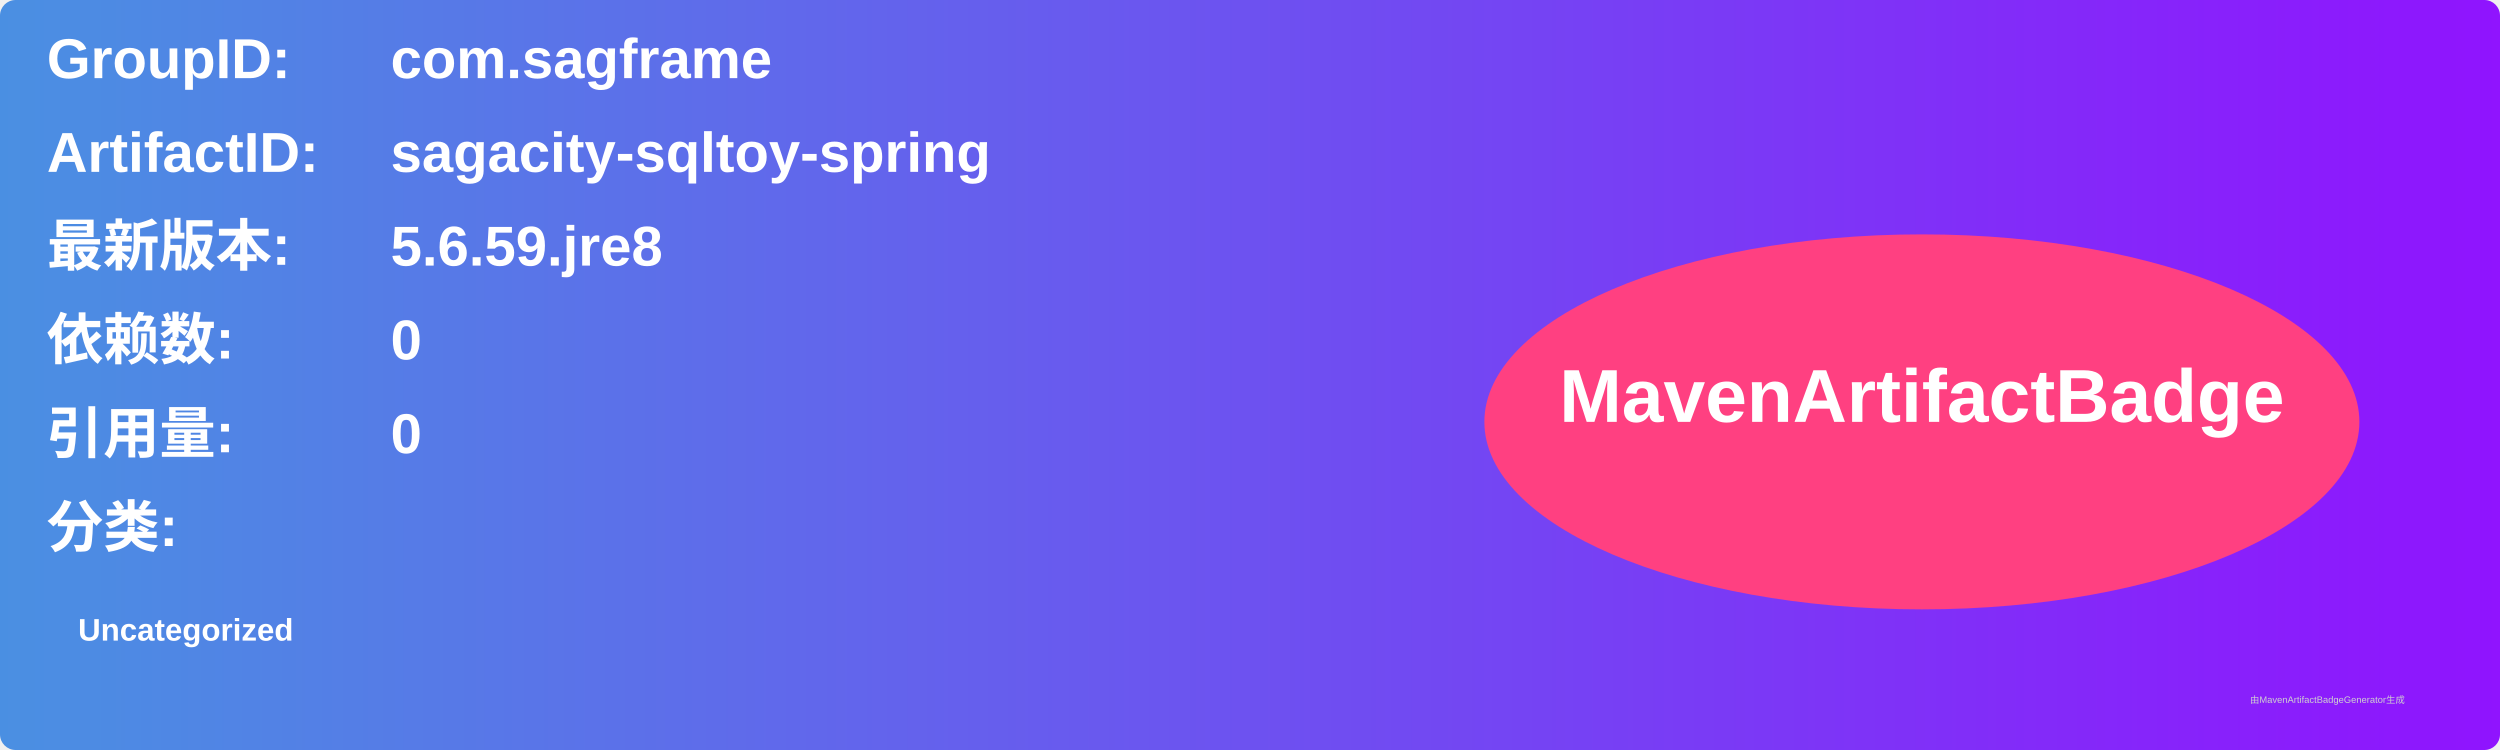
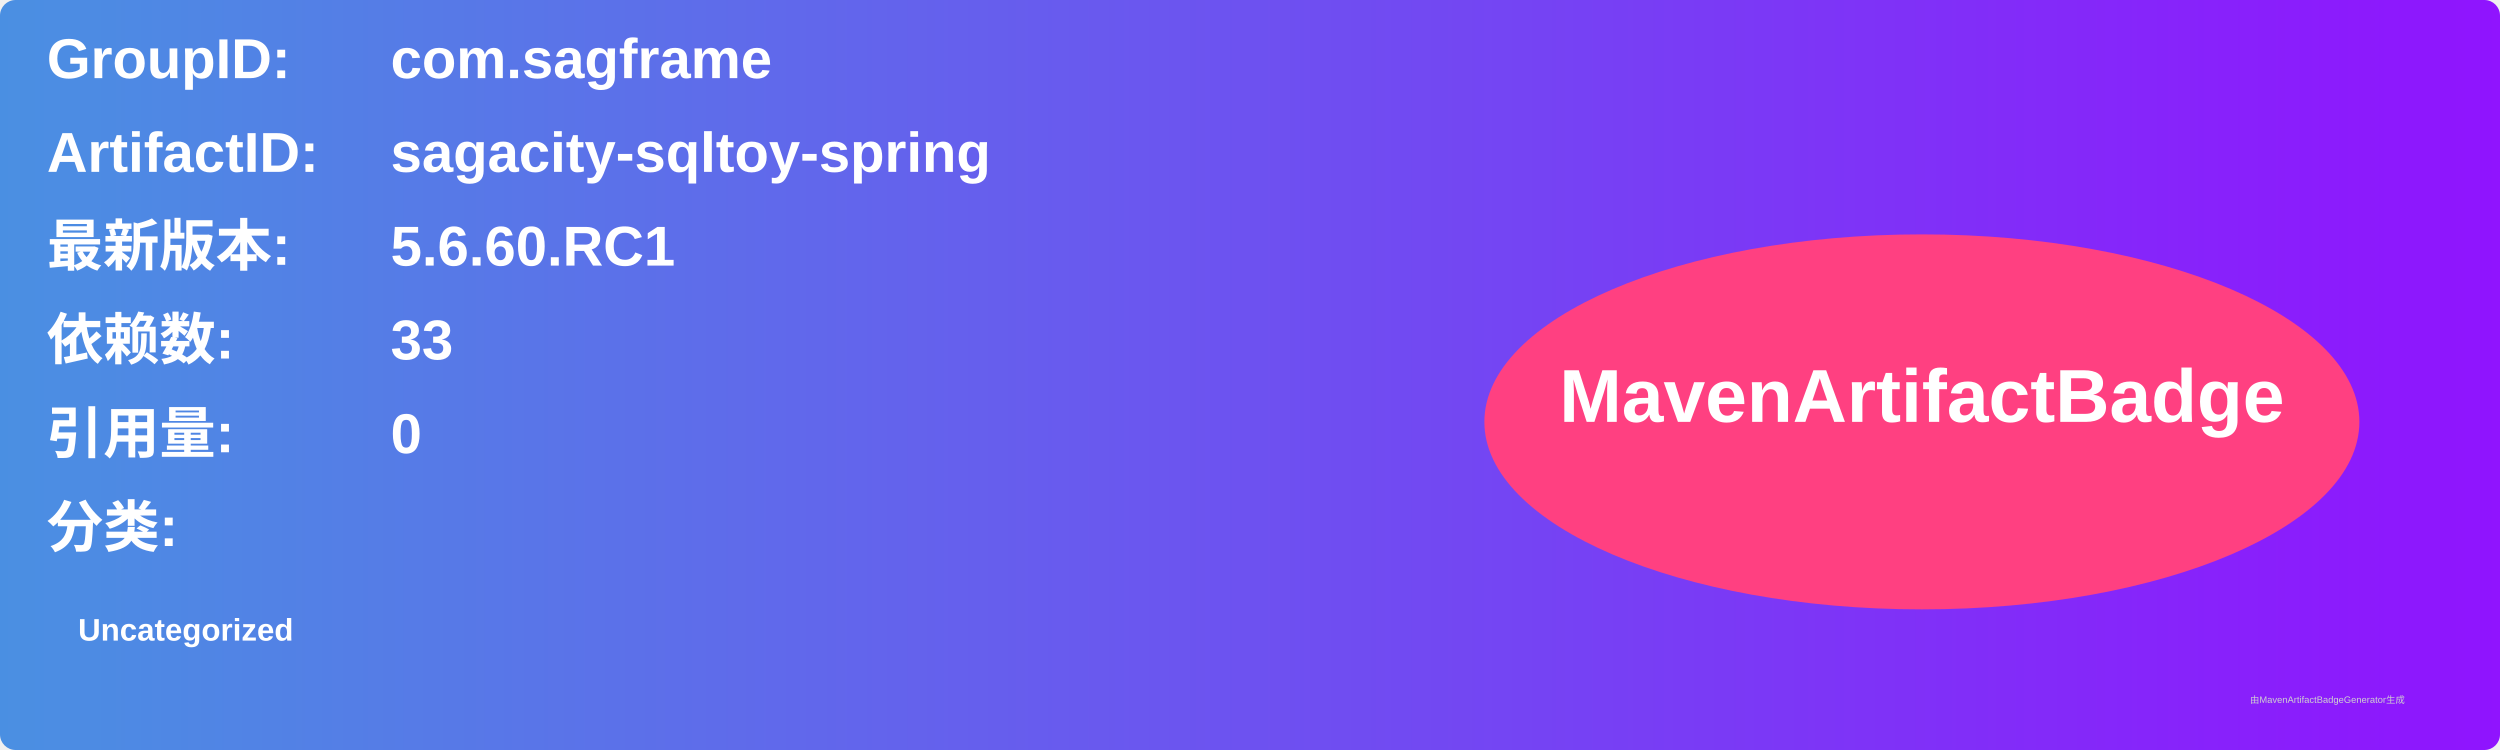
<svg xmlns="http://www.w3.org/2000/svg" width="800" height="240" viewBox="0 0 800 240">
  <linearGradient id="grad" x1="0%" y1="0%" x2="100%" y2="0%">
    <stop offset="0%" stop-color="#4a90e2" />
    <stop offset="100%" stop-color="#9013fe" />
  </linearGradient>
  <rect width="100%" height="100%" rx="5" ry="5" fill="url(#grad)" />
  <g transform="translate(15, 15)">
    <text x="0" y="10" font-family="Arial" font-size="18" fill="white" font-weight="bold" width="260">GroupID:</text>
    <text x="110" y="10" font-family="Arial" font-size="18" fill="white" font-weight="bold" width="460">com.sagframe</text>
    <text x="0" y="40" font-family="Arial" font-size="18" fill="white" font-weight="bold" width="260">ArtifactID:</text>
    <text x="110" y="40" font-family="Arial" font-size="18" fill="white" font-weight="bold" width="460">sagacity-sqltoy-spring</text>
    <text x="0" y="70" font-family="Arial" font-size="18" fill="white" font-weight="bold">最新版本:</text>
    <text x="110" y="70" font-family="Arial" font-size="18" fill="white" font-weight="bold">
-       <tspan font-weight="bold">5.6.59.jre8</tspan>
+       <tspan font-weight="bold">5.6.60.RC1</tspan>
    </text>
    <text x="0" y="100" font-family="Arial" font-size="18" fill="white" font-weight="bold">依赖数: </text>
    <text x="110" y="100" font-family="Arial" font-size="18" fill="white">
-       <tspan font-weight="bold">0</tspan>
+       <tspan font-weight="bold">33</tspan>
    </text>
    <text x="0" y="130" font-family="Arial" font-size="18" fill="white" font-weight="bold">引用量: </text>
    <text x="110" y="130" font-family="Arial" font-size="18" fill="white">
      <tspan font-weight="bold">0</tspan>
    </text>
    <text x="0" y="160" font-family="Arial" font-size="18" fill="white" font-weight="bold">分类:</text>
    <text x="10" y="190" font-family="Arial" font-size="10" fill="white">
      <tspan font-weight="bold">Uncategorized</tspan>
    </text>
    <ellipse cx="600" cy="120" rx="140" ry="60" fill="#ff4081" />
    <text x="600" y="120" text-anchor="middle" font-family="Arial" font-size="24" fill="white" font-weight="bold">MavenArtifactBadge</text>
  </g>
  <text x="720" y="225" font-family="Arial" font-size="3" fill="#d0d0d0">由MavenArtifactBadgeGenerator生成</text>
</svg>
